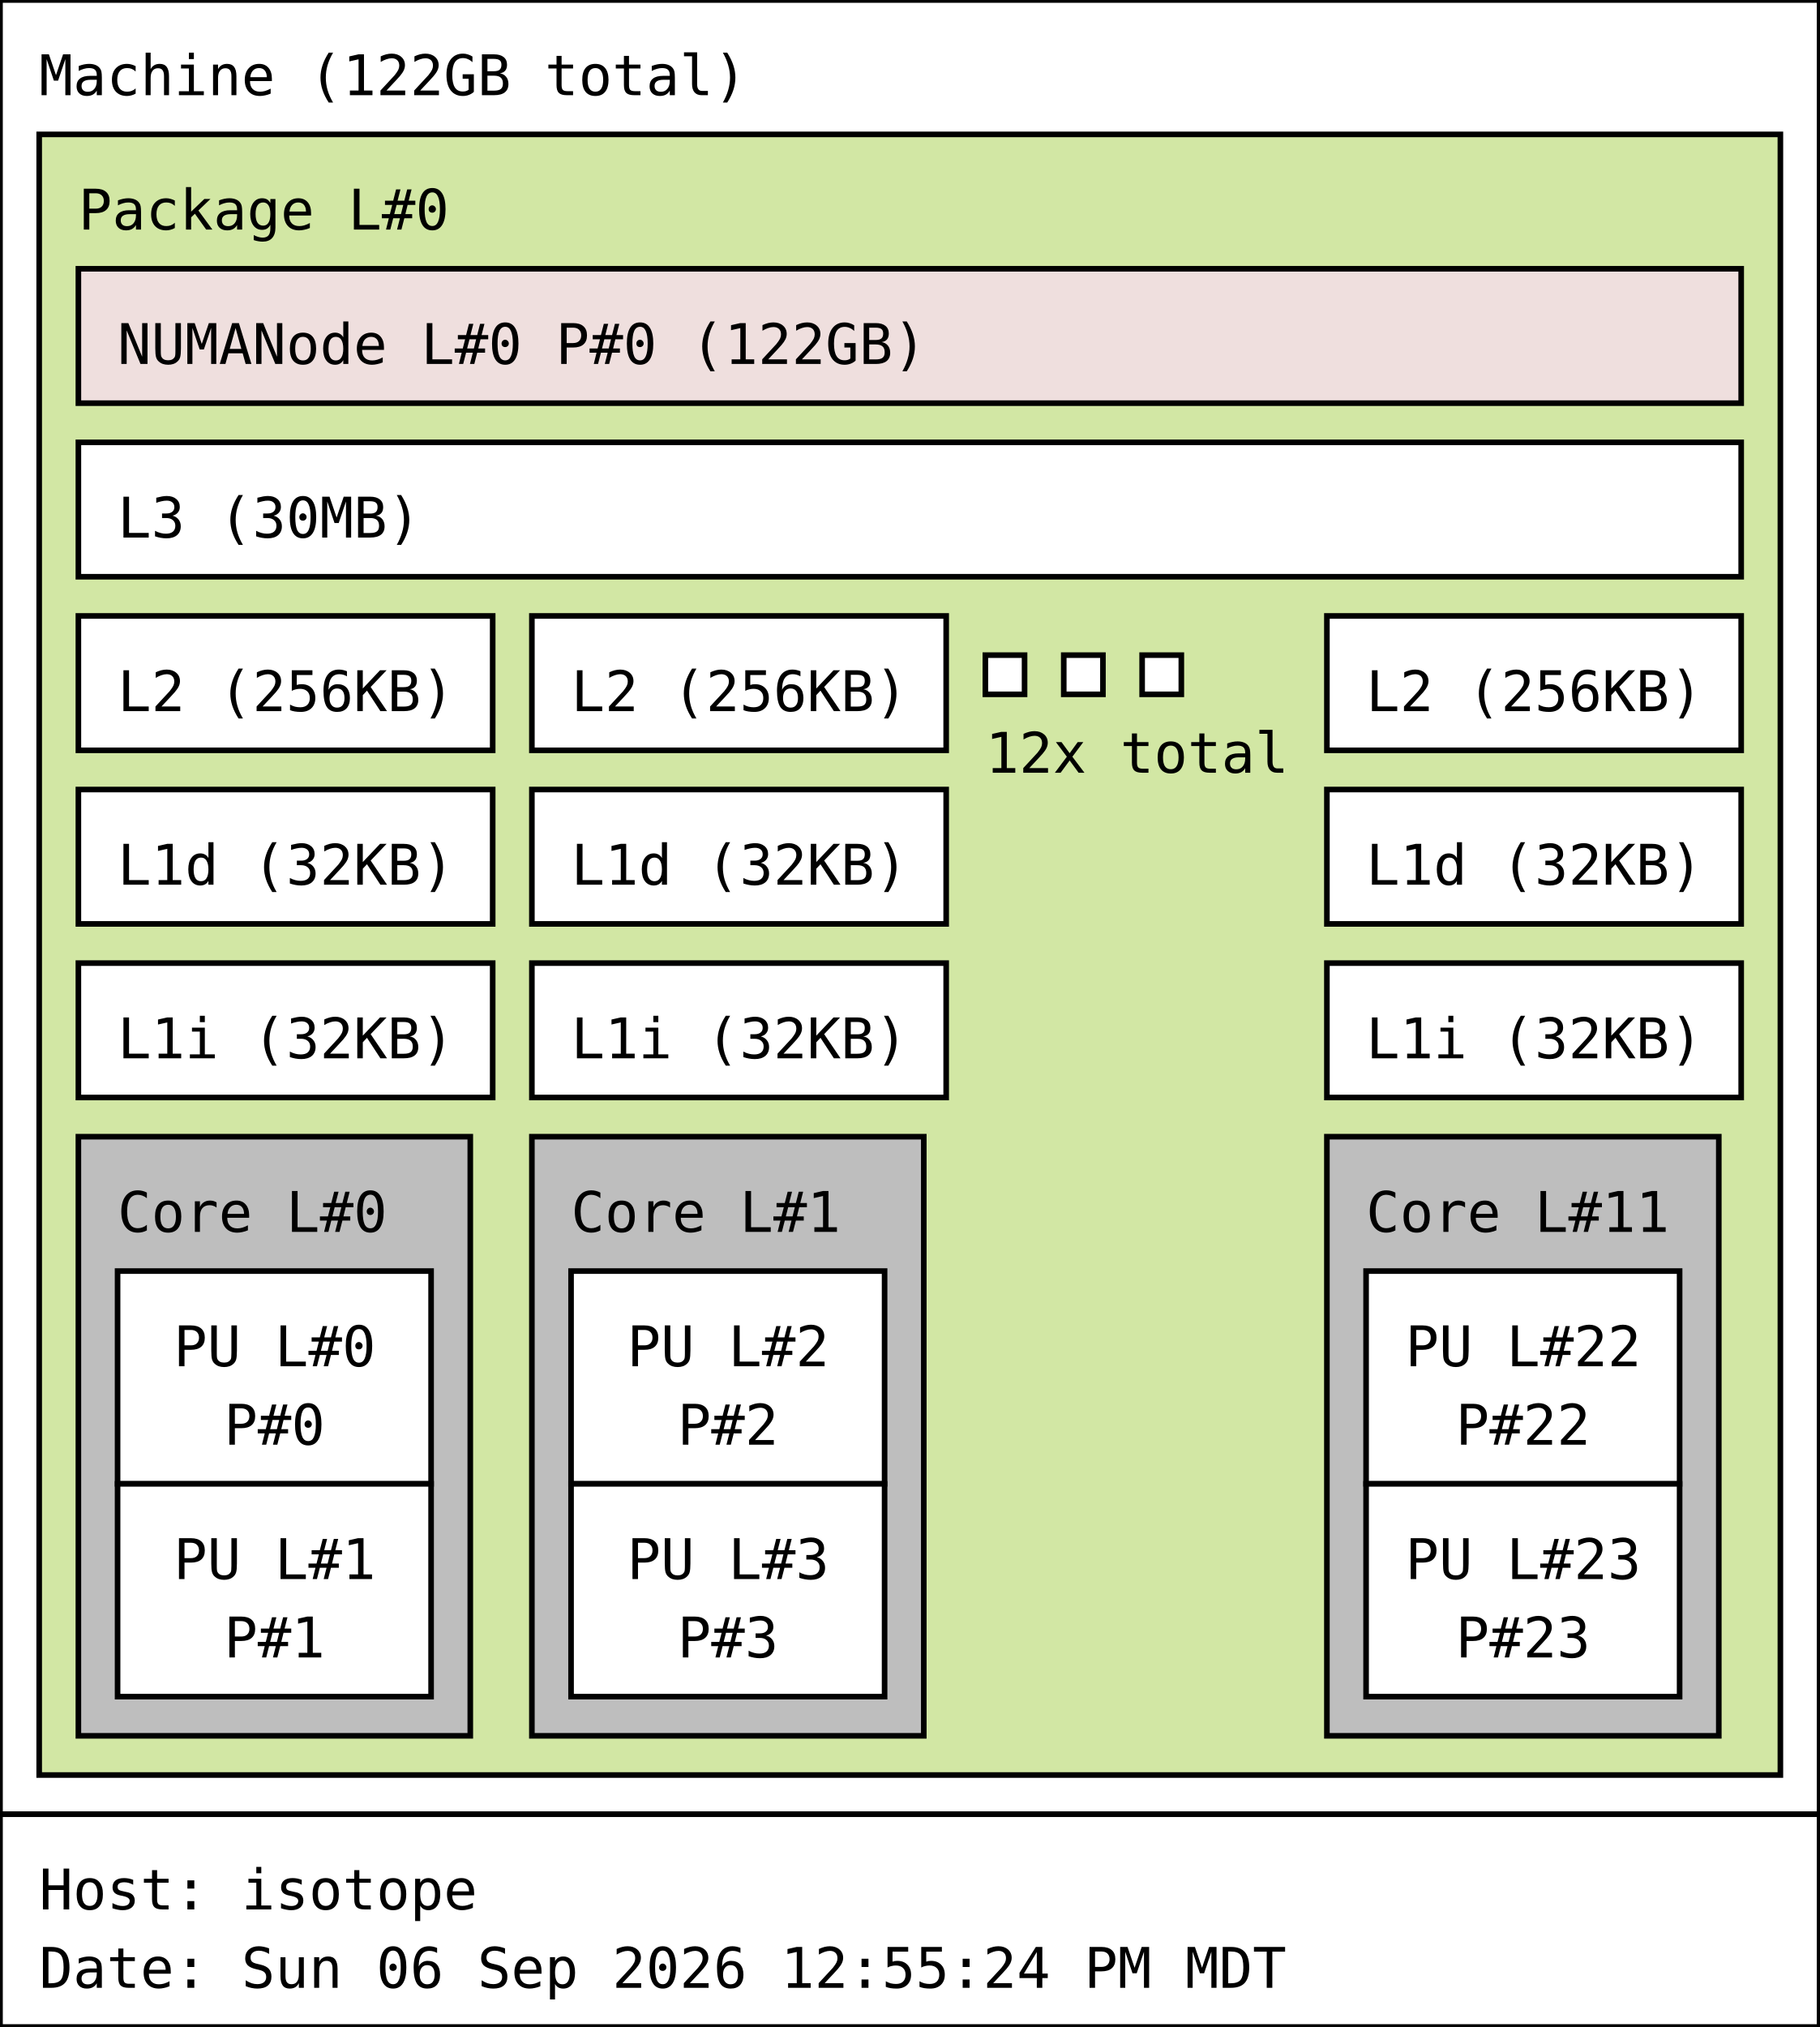
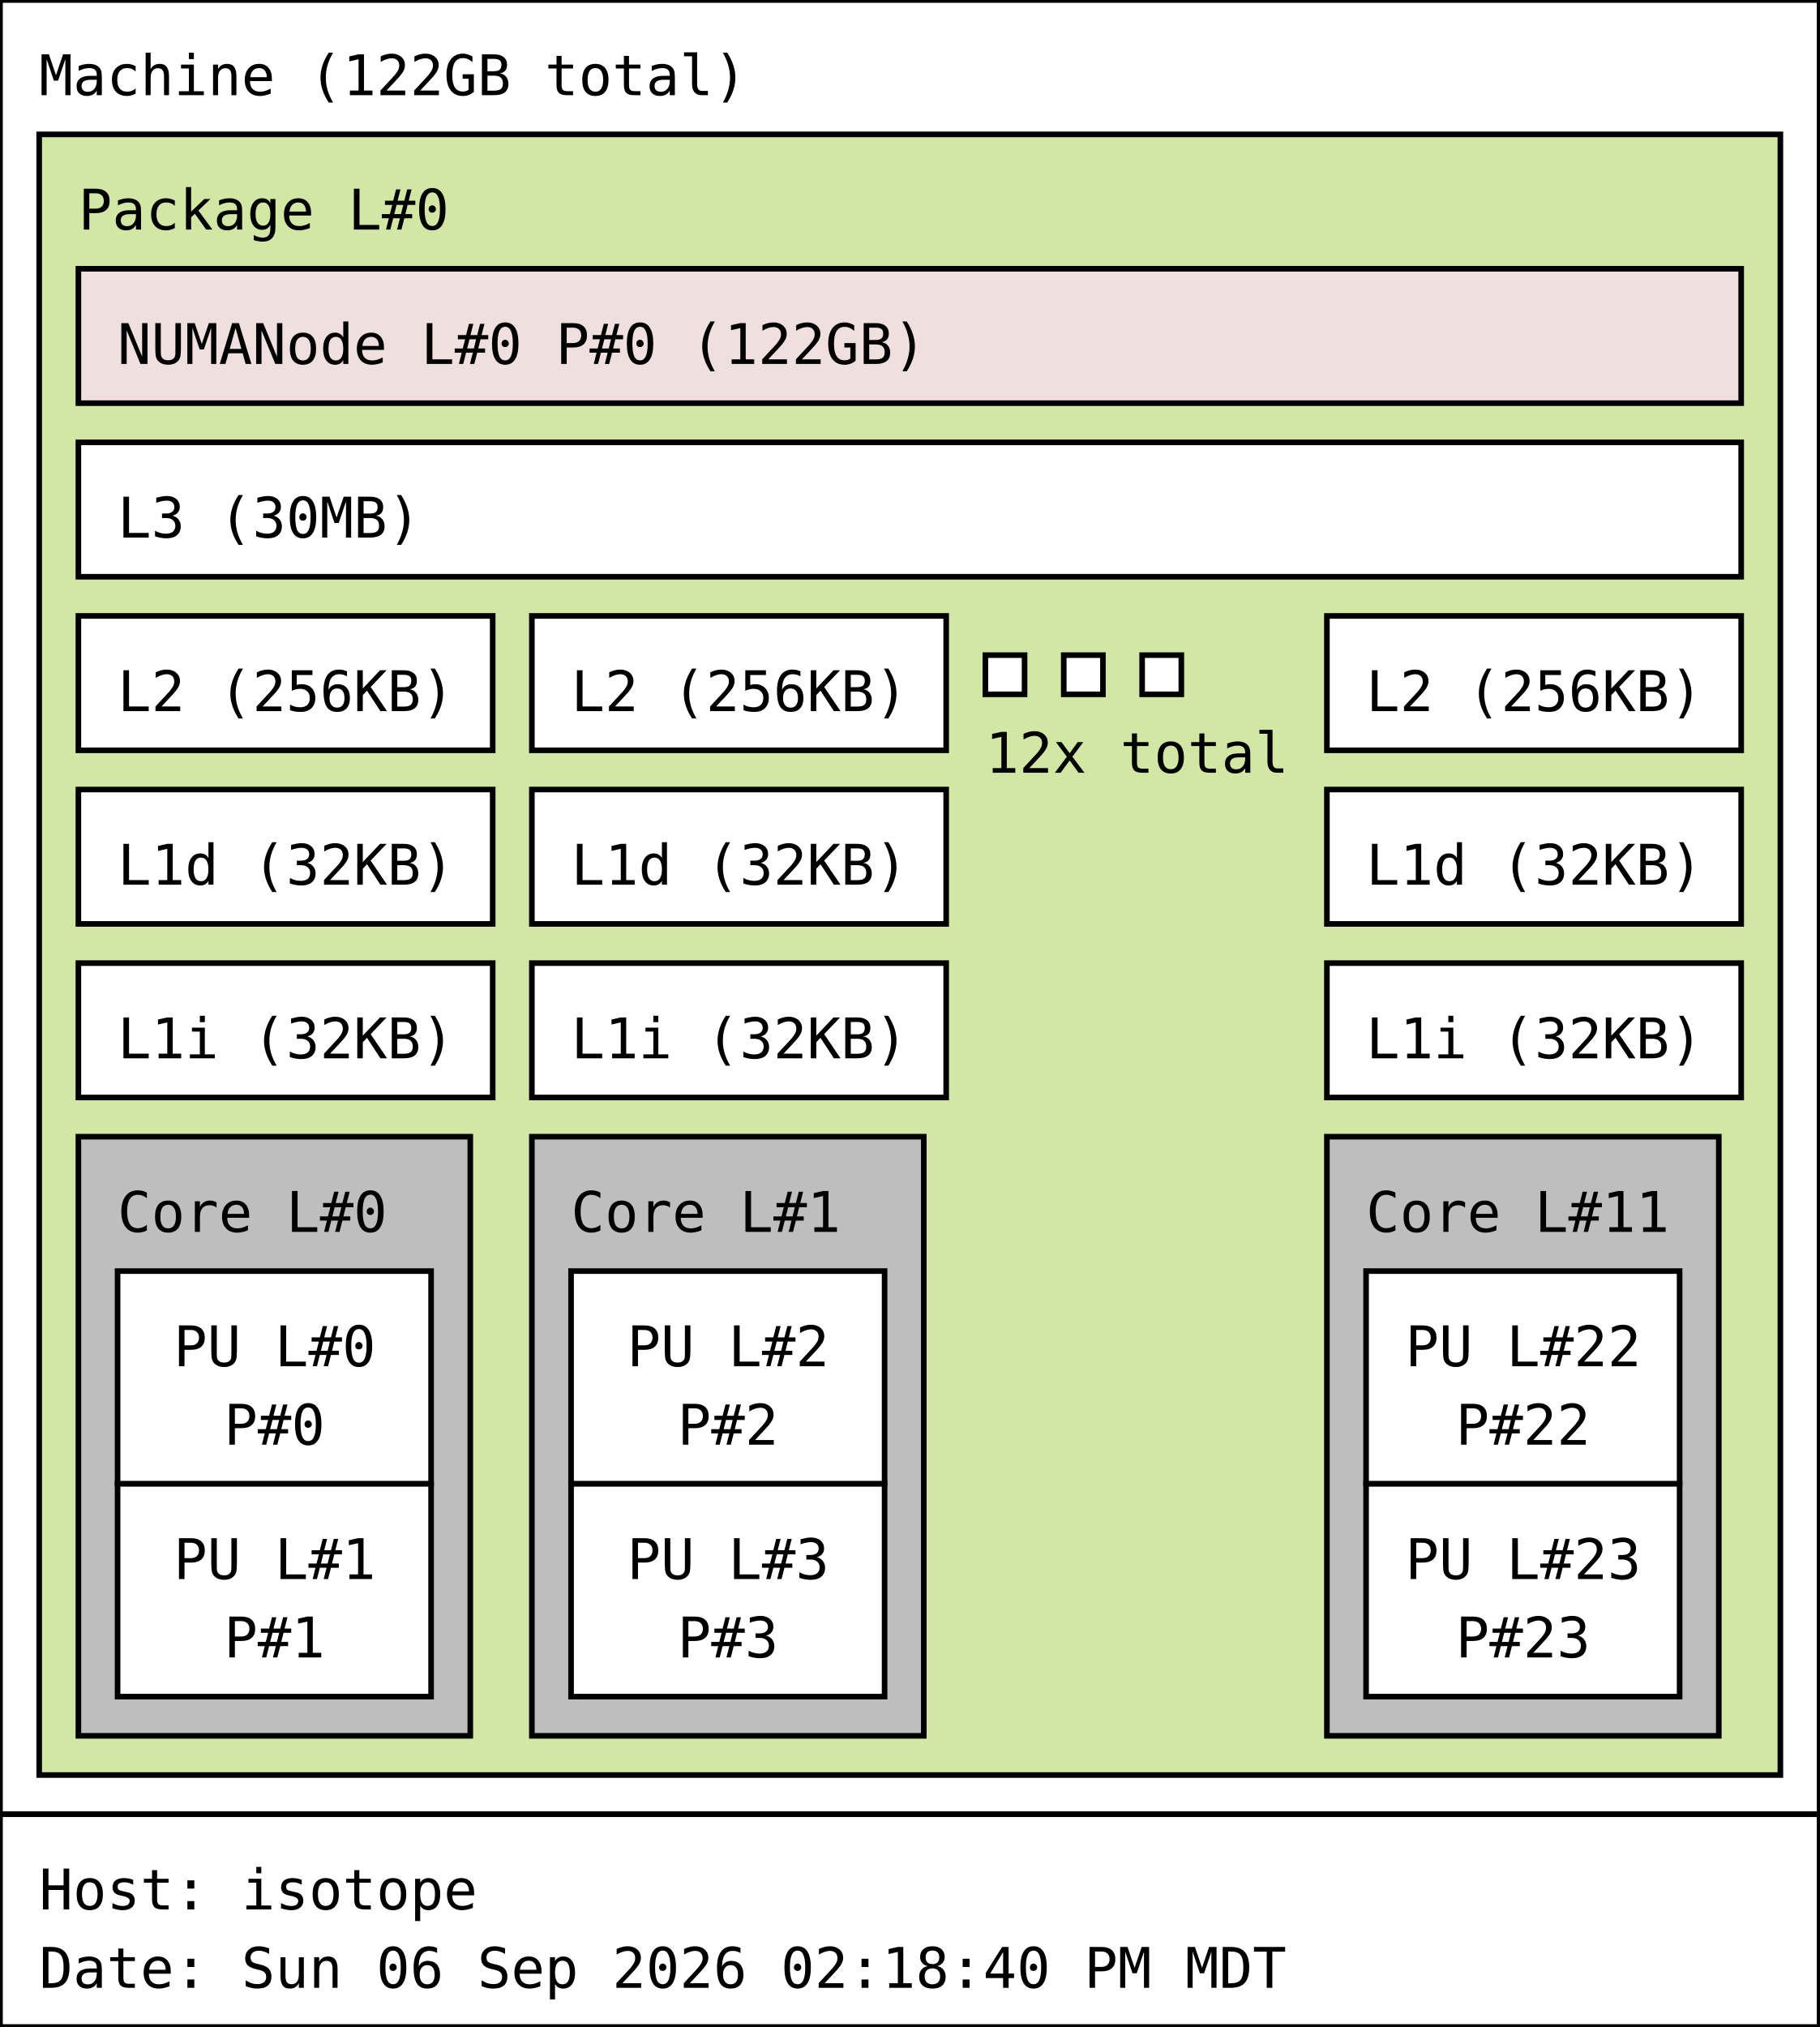
<svg xmlns="http://www.w3.org/2000/svg" width="325px" height="362px" viewBox="0 0 325px 362px" version="1.1">
  <rect id="Machine_0_rect" class="Machine" x="0" y="0" width="325" height="324" fill="rgb(255,255,255)" stroke="rgb(0,0,0)" stroke-width="1" />
  <text id="Machine_0_text" class="Machine" font-family="Monospace" x="7" y="17" fill="rgb(0,0,0)" font-size="10px">Machine (122GB total)</text>
  <rect id="Package_0_rect" class="Package" x="7" y="24" width="311" height="293" fill="rgb(210,231,164)" stroke="rgb(0,0,0)" stroke-width="1" />
  <text id="Package_0_text" class="Package" font-family="Monospace" x="14" y="41" fill="rgb(0,0,0)" font-size="10px">Package L#0</text>
  <rect id="L3_0_rect" class="L3" x="14" y="79" width="297" height="24" fill="rgb(255,255,255)" stroke="rgb(0,0,0)" stroke-width="1" />
  <text id="L3_0_text" class="L3" font-family="Monospace" x="21" y="96" fill="rgb(0,0,0)" font-size="10px">L3 (30MB)</text>
  <rect id="L2_0_rect" class="L2" x="14" y="110" width="74" height="24" fill="rgb(255,255,255)" stroke="rgb(0,0,0)" stroke-width="1" />
  <text id="L2_0_text" class="L2" font-family="Monospace" x="21" y="127" fill="rgb(0,0,0)" font-size="10px">L2 (256KB)</text>
  <rect id="L1d_0_rect" class="L1d" x="14" y="141" width="74" height="24" fill="rgb(255,255,255)" stroke="rgb(0,0,0)" stroke-width="1" />
  <text id="L1d_0_text" class="L1d" font-family="Monospace" x="21" y="158" fill="rgb(0,0,0)" font-size="10px">L1d (32KB)</text>
  <rect id="L1i_0_rect" class="L1i" x="14" y="172" width="74" height="24" fill="rgb(255,255,255)" stroke="rgb(0,0,0)" stroke-width="1" />
  <text id="L1i_0_text" class="L1i" font-family="Monospace" x="21" y="189" fill="rgb(0,0,0)" font-size="10px">L1i (32KB)</text>
  <rect id="Core_0_rect" class="Core" x="14" y="203" width="70" height="107" fill="rgb(190,190,190)" stroke="rgb(0,0,0)" stroke-width="1" />
  <text id="Core_0_text" class="Core" font-family="Monospace" x="21" y="220" fill="rgb(0,0,0)" font-size="10px">Core L#0</text>
  <rect id="PU_0_rect" class="PU" x="21" y="227" width="56" height="38" fill="rgb(255,255,255)" stroke="rgb(0,0,0)" stroke-width="1" />
  <text id="PU_0_text" class="PU" font-family="Monospace" x="31" y="244" fill="rgb(0,0,0)" font-size="10px">PU L#0</text>
  <text id="PU_0_text_1" class="PU" font-family="Monospace" x="40" y="258" fill="rgb(0,0,0)" font-size="10px">P#0</text>
  <rect id="PU_1_rect" class="PU" x="21" y="265" width="56" height="38" fill="rgb(255,255,255)" stroke="rgb(0,0,0)" stroke-width="1" />
  <text id="PU_1_text" class="PU" font-family="Monospace" x="31" y="282" fill="rgb(0,0,0)" font-size="10px">PU L#1</text>
  <text id="PU_1_text_1" class="PU" font-family="Monospace" x="40" y="296" fill="rgb(0,0,0)" font-size="10px">P#1</text>
  <rect id="L2_1_rect" class="L2" x="95" y="110" width="74" height="24" fill="rgb(255,255,255)" stroke="rgb(0,0,0)" stroke-width="1" />
  <text id="L2_1_text" class="L2" font-family="Monospace" x="102" y="127" fill="rgb(0,0,0)" font-size="10px">L2 (256KB)</text>
  <rect id="L1d_1_rect" class="L1d" x="95" y="141" width="74" height="24" fill="rgb(255,255,255)" stroke="rgb(0,0,0)" stroke-width="1" />
  <text id="L1d_1_text" class="L1d" font-family="Monospace" x="102" y="158" fill="rgb(0,0,0)" font-size="10px">L1d (32KB)</text>
  <rect id="L1i_1_rect" class="L1i" x="95" y="172" width="74" height="24" fill="rgb(255,255,255)" stroke="rgb(0,0,0)" stroke-width="1" />
  <text id="L1i_1_text" class="L1i" font-family="Monospace" x="102" y="189" fill="rgb(0,0,0)" font-size="10px">L1i (32KB)</text>
  <rect id="Core_1_rect" class="Core" x="95" y="203" width="70" height="107" fill="rgb(190,190,190)" stroke="rgb(0,0,0)" stroke-width="1" />
  <text id="Core_1_text" class="Core" font-family="Monospace" x="102" y="220" fill="rgb(0,0,0)" font-size="10px">Core L#1</text>
  <rect id="PU_2_rect" class="PU" x="102" y="227" width="56" height="38" fill="rgb(255,255,255)" stroke="rgb(0,0,0)" stroke-width="1" />
  <text id="PU_2_text" class="PU" font-family="Monospace" x="112" y="244" fill="rgb(0,0,0)" font-size="10px">PU L#2</text>
  <text id="PU_2_text_1" class="PU" font-family="Monospace" x="121" y="258" fill="rgb(0,0,0)" font-size="10px">P#2</text>
  <rect id="PU_3_rect" class="PU" x="102" y="265" width="56" height="38" fill="rgb(255,255,255)" stroke="rgb(0,0,0)" stroke-width="1" />
  <text id="PU_3_text" class="PU" font-family="Monospace" x="112" y="282" fill="rgb(0,0,0)" font-size="10px">PU L#3</text>
  <text id="PU_3_text_1" class="PU" font-family="Monospace" x="121" y="296" fill="rgb(0,0,0)" font-size="10px">P#3</text>
  <rect id="L2_2_rect" class="L2" x="176" y="117" width="7" height="7" fill="rgb(255,255,255)" stroke="rgb(0,0,0)" stroke-width="1" />
  <rect id="L2_2_rect" class="L2" x="190" y="117" width="7" height="7" fill="rgb(255,255,255)" stroke="rgb(0,0,0)" stroke-width="1" />
  <rect id="L2_2_rect" class="L2" x="204" y="117" width="7" height="7" fill="rgb(255,255,255)" stroke="rgb(0,0,0)" stroke-width="1" />
  <text id="L2_2_text" class="L2" font-family="Monospace" x="176" y="138" fill="rgb(0,0,0)" font-size="10px">12x total</text>
  <rect id="L2_11_rect" class="L2" x="237" y="110" width="74" height="24" fill="rgb(255,255,255)" stroke="rgb(0,0,0)" stroke-width="1" />
  <text id="L2_11_text" class="L2" font-family="Monospace" x="244" y="127" fill="rgb(0,0,0)" font-size="10px">L2 (256KB)</text>
  <rect id="L1d_11_rect" class="L1d" x="237" y="141" width="74" height="24" fill="rgb(255,255,255)" stroke="rgb(0,0,0)" stroke-width="1" />
  <text id="L1d_11_text" class="L1d" font-family="Monospace" x="244" y="158" fill="rgb(0,0,0)" font-size="10px">L1d (32KB)</text>
  <rect id="L1i_11_rect" class="L1i" x="237" y="172" width="74" height="24" fill="rgb(255,255,255)" stroke="rgb(0,0,0)" stroke-width="1" />
  <text id="L1i_11_text" class="L1i" font-family="Monospace" x="244" y="189" fill="rgb(0,0,0)" font-size="10px">L1i (32KB)</text>
  <rect id="Core_11_rect" class="Core" x="237" y="203" width="70" height="107" fill="rgb(190,190,190)" stroke="rgb(0,0,0)" stroke-width="1" />
  <text id="Core_11_text" class="Core" font-family="Monospace" x="244" y="220" fill="rgb(0,0,0)" font-size="10px">Core L#11</text>
  <rect id="PU_22_rect" class="PU" x="244" y="227" width="56" height="38" fill="rgb(255,255,255)" stroke="rgb(0,0,0)" stroke-width="1" />
  <text id="PU_22_text" class="PU" font-family="Monospace" x="251" y="244" fill="rgb(0,0,0)" font-size="10px">PU L#22</text>
  <text id="PU_22_text_1" class="PU" font-family="Monospace" x="260" y="258" fill="rgb(0,0,0)" font-size="10px">P#22</text>
  <rect id="PU_23_rect" class="PU" x="244" y="265" width="56" height="38" fill="rgb(255,255,255)" stroke="rgb(0,0,0)" stroke-width="1" />
  <text id="PU_23_text" class="PU" font-family="Monospace" x="251" y="282" fill="rgb(0,0,0)" font-size="10px">PU L#23</text>
  <text id="PU_23_text_1" class="PU" font-family="Monospace" x="260" y="296" fill="rgb(0,0,0)" font-size="10px">P#23</text>
  <rect id="NUMANode_0_rect" class="NUMANode" x="14" y="48" width="297" height="24" fill="rgb(239,223,222)" stroke="rgb(0,0,0)" stroke-width="1" />
  <text id="NUMANode_0_text" class="NUMANode" font-family="Monospace" x="21" y="65" fill="rgb(0,0,0)" font-size="10px">NUMANode L#0 P#0 (122GB)</text>
  <rect id="anon_rect" x="0" y="324" width="325" height="38" fill="rgb(255,255,255)" stroke="rgb(0,0,0)" stroke-width="1" />
  <text id="anon_text" font-family="Monospace" x="7" y="341" fill="rgb(0,0,0)" font-size="10px">Host: isotope</text>
-   <text id="anon_text_1" font-family="Monospace" x="7" y="355" fill="rgb(0,0,0)" font-size="10px">Date: Sun 06 Sep 2026 12:55:24 PM MDT</text>
+   <text id="anon_text_1" font-family="Monospace" x="7" y="355" fill="rgb(0,0,0)" font-size="10px">Date: Sun 06 Sep 2026 02:18:40 PM MDT</text>
</svg>
